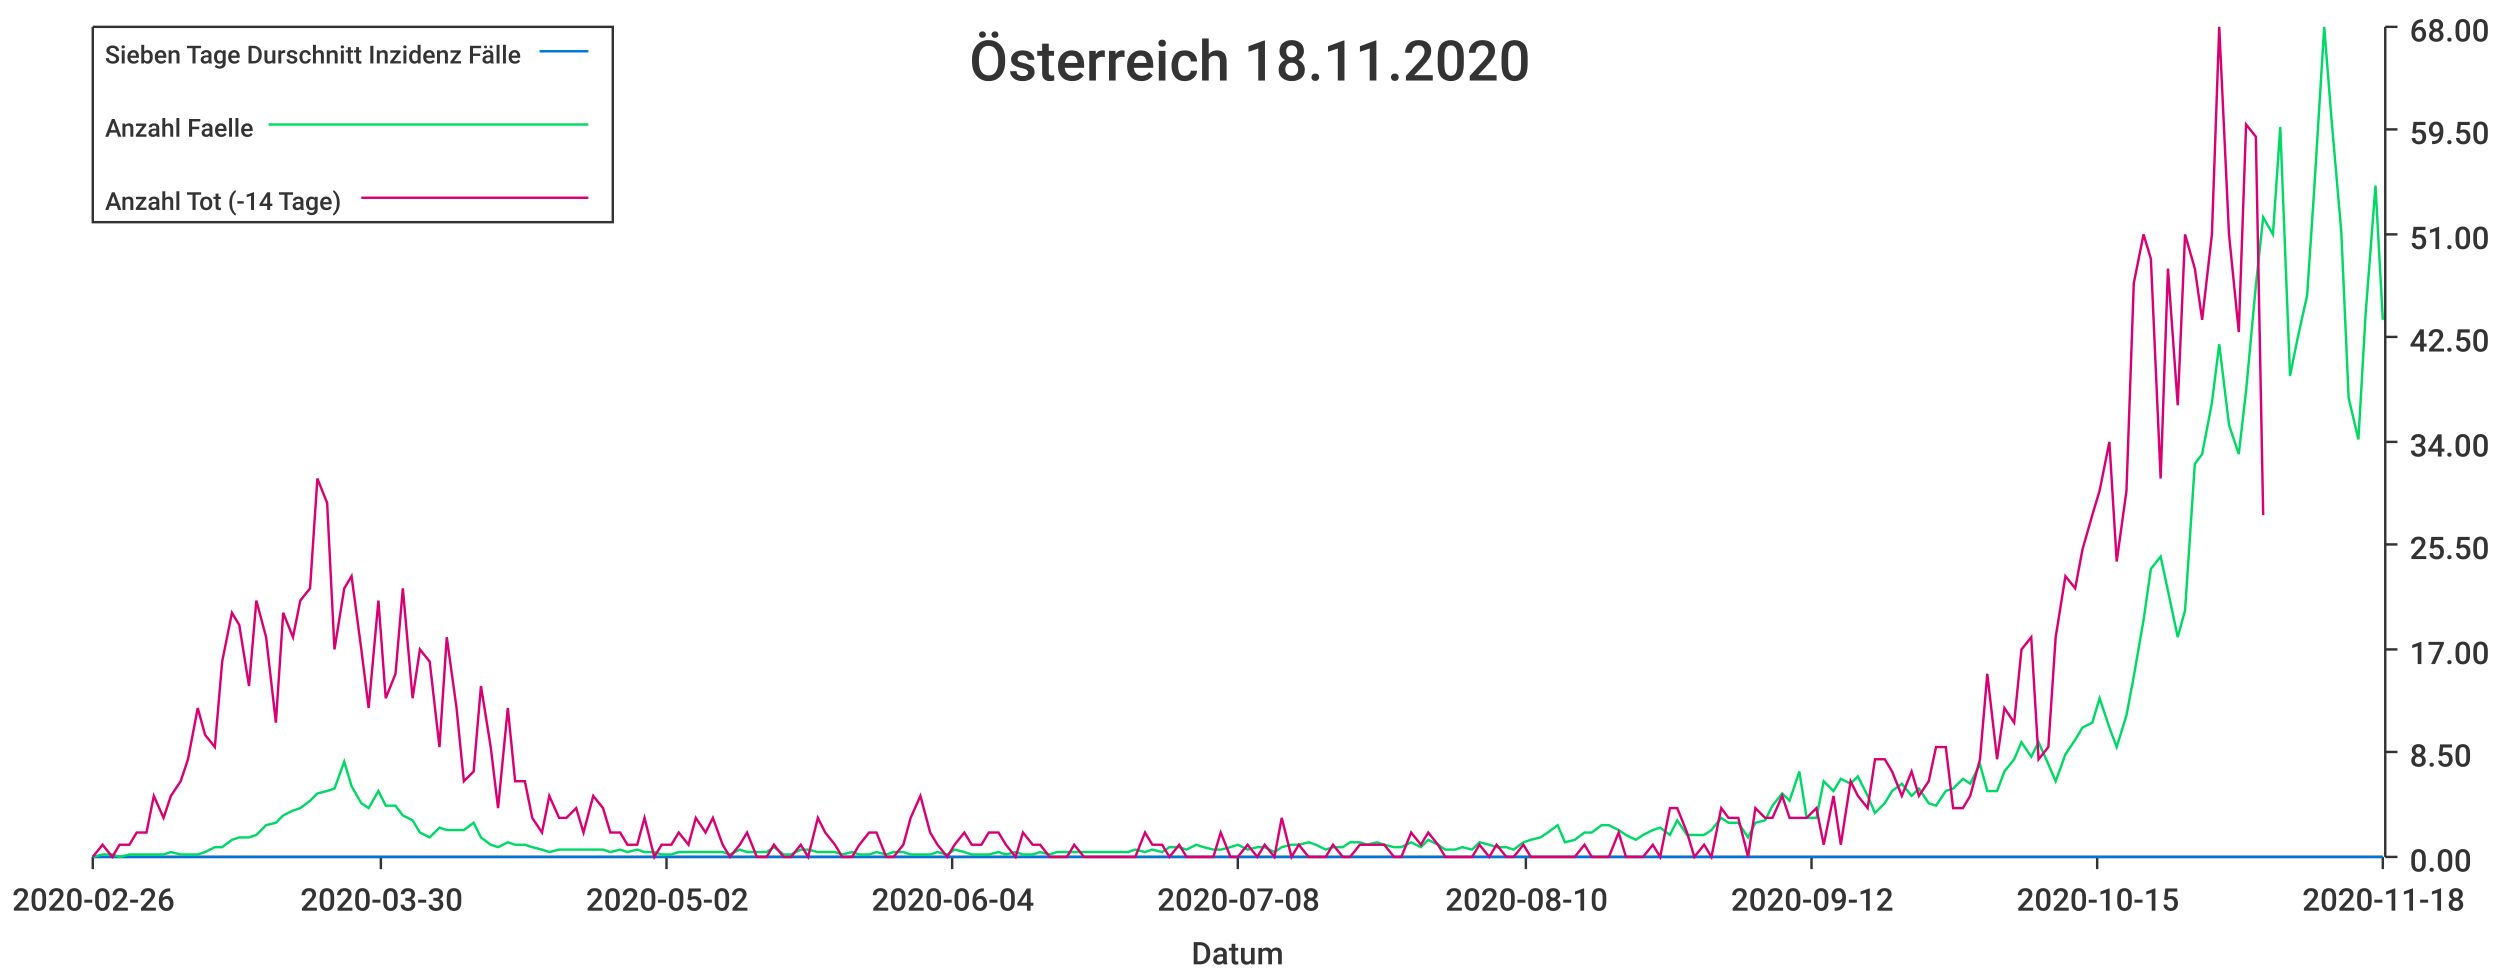
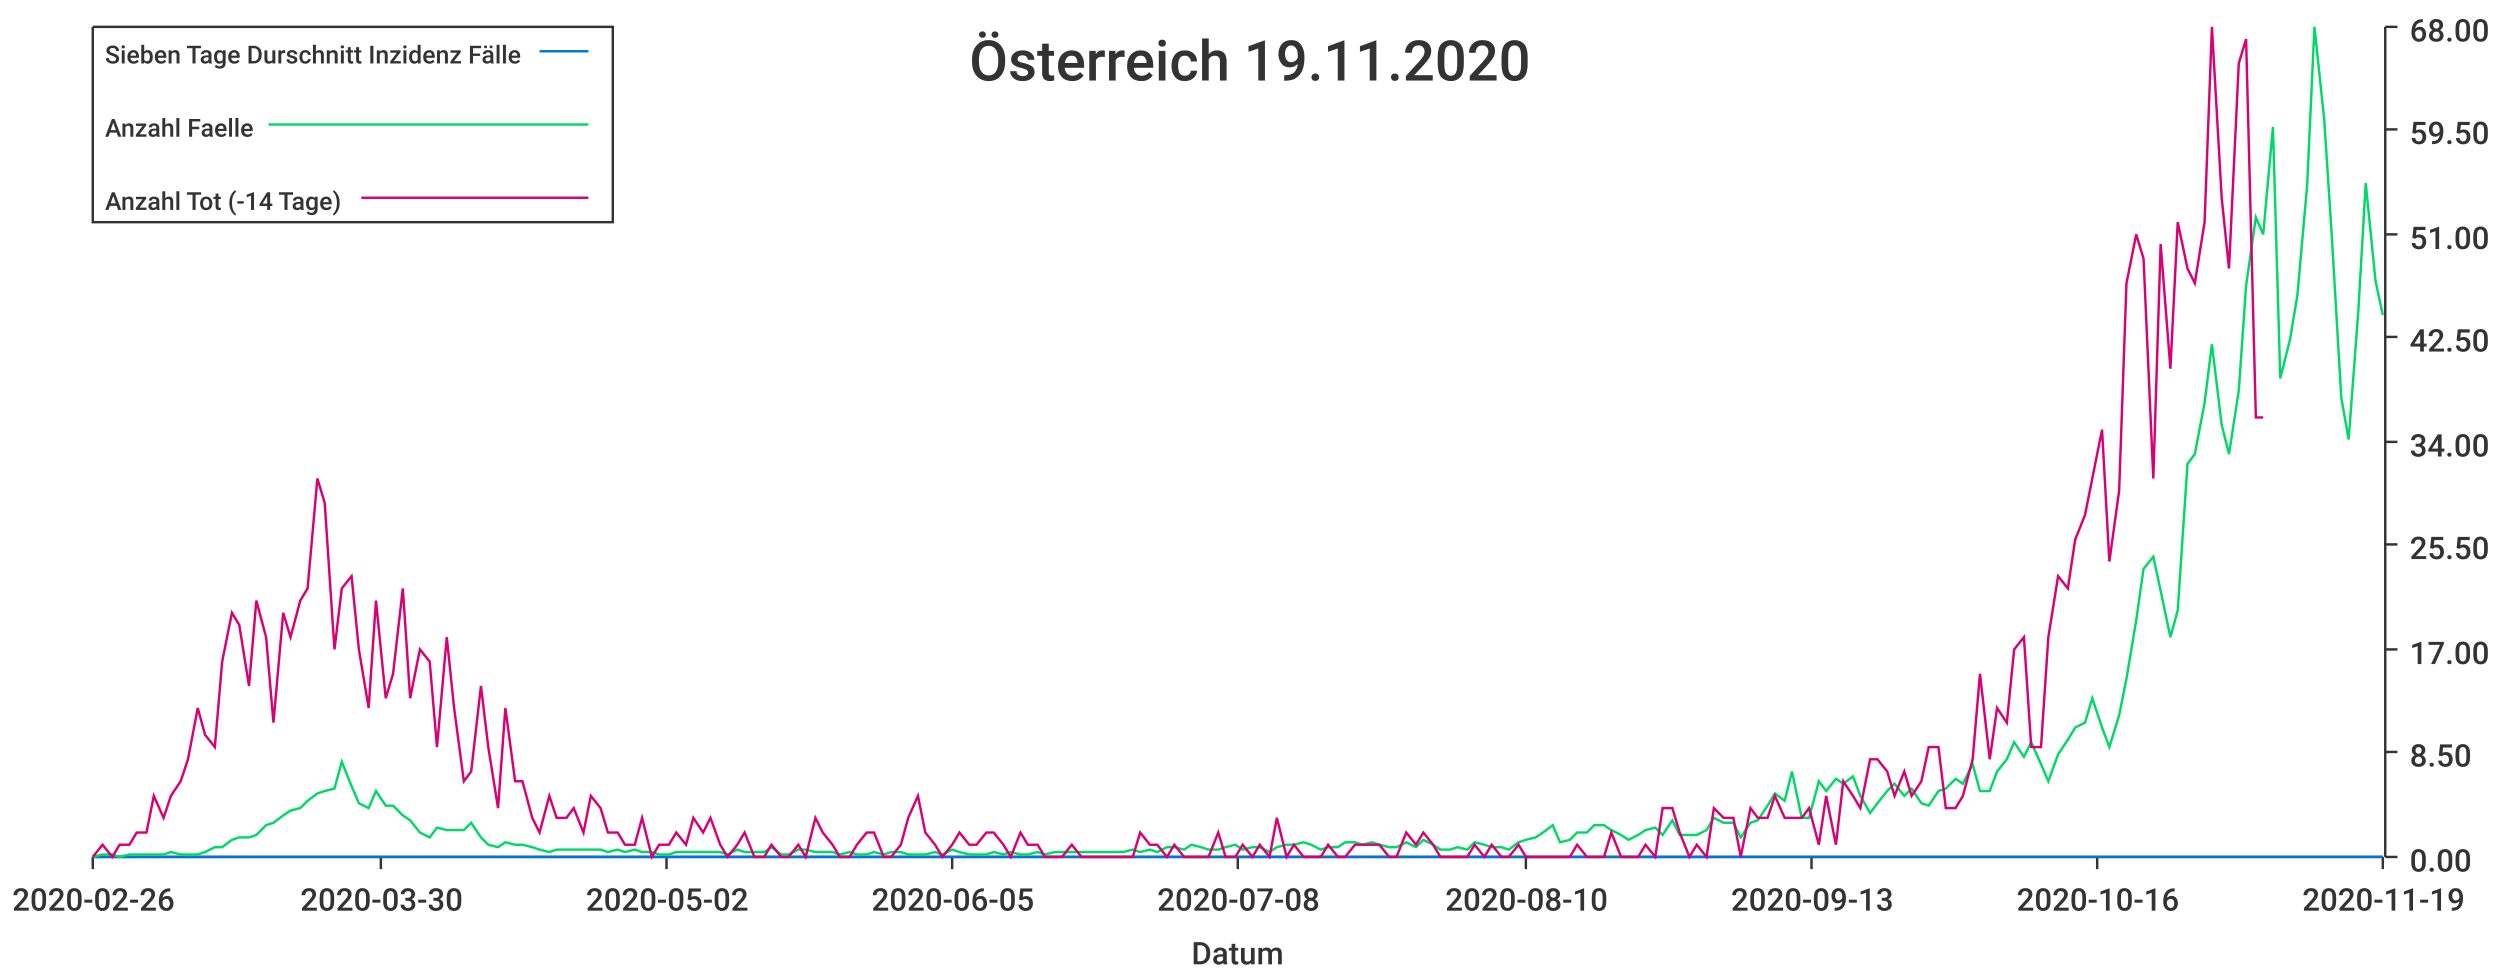
<svg xmlns="http://www.w3.org/2000/svg" width="1024" height="400">\n<path d="M 0 0 L 1024 0 L 1024 400 L 0 400 L 0 0" style="stroke-width:0;stroke:rgba(255,255,255,1.0);fill:rgba(255,255,255,1.0)" />
  <path d="M 38 11 L 976 11 L 976 351 L 38 351 L 38 11" style="stroke-width:0;stroke:rgba(255,255,255,1.0);fill:rgba(255,255,255,1.0)" />
  <path d="M 38 351 L 976 351" style="stroke-width:1;stroke:rgba(51,51,51,1.0);fill:none" />
  <path d="M 38 351 L 38 356" style="stroke-width:1;stroke:rgba(51,51,51,1.0);fill:none" />
  <text x="5" y="373" style="stroke-width:0;stroke:none;fill:rgba(51,51,51,1.0);font-size:12.8px;font-family:'Roboto Medium',sans-serif">2020-02-26</text>
  <path d="M 156 351 L 156 356" style="stroke-width:1;stroke:rgba(51,51,51,1.0);fill:none" />
  <text x="123" y="373" style="stroke-width:0;stroke:none;fill:rgba(51,51,51,1.0);font-size:12.8px;font-family:'Roboto Medium',sans-serif">2020-03-30</text>
  <path d="M 273 351 L 273 356" style="stroke-width:1;stroke:rgba(51,51,51,1.0);fill:none" />
  <text x="240" y="373" style="stroke-width:0;stroke:none;fill:rgba(51,51,51,1.0);font-size:12.8px;font-family:'Roboto Medium',sans-serif">2020-05-02</text>
  <path d="M 390 351 L 390 356" style="stroke-width:1;stroke:rgba(51,51,51,1.0);fill:none" />
-   <text x="357" y="373" style="stroke-width:0;stroke:none;fill:rgba(51,51,51,1.0);font-size:12.8px;font-family:'Roboto Medium',sans-serif">2020-06-04</text>
+   <text x="357" y="373" style="stroke-width:0;stroke:none;fill:rgba(51,51,51,1.0);font-size:12.8px;font-family:'Roboto Medium',sans-serif">2020-06-05</text>
  <path d="M 507 351 L 507 356" style="stroke-width:1;stroke:rgba(51,51,51,1.0);fill:none" />
  <text x="474" y="373" style="stroke-width:0;stroke:none;fill:rgba(51,51,51,1.0);font-size:12.8px;font-family:'Roboto Medium',sans-serif">2020-07-08</text>
  <path d="M 625 351 L 625 356" style="stroke-width:1;stroke:rgba(51,51,51,1.0);fill:none" />
  <text x="592" y="373" style="stroke-width:0;stroke:none;fill:rgba(51,51,51,1.0);font-size:12.8px;font-family:'Roboto Medium',sans-serif">2020-08-10</text>
  <path d="M 742 351 L 742 356" style="stroke-width:1;stroke:rgba(51,51,51,1.0);fill:none" />
-   <text x="709" y="373" style="stroke-width:0;stroke:none;fill:rgba(51,51,51,1.0);font-size:12.8px;font-family:'Roboto Medium',sans-serif">2020-09-12</text>
+   <text x="709" y="373" style="stroke-width:0;stroke:none;fill:rgba(51,51,51,1.0);font-size:12.8px;font-family:'Roboto Medium',sans-serif">2020-09-13</text>
  <path d="M 859 351 L 859 356" style="stroke-width:1;stroke:rgba(51,51,51,1.0);fill:none" />
-   <text x="826" y="373" style="stroke-width:0;stroke:none;fill:rgba(51,51,51,1.0);font-size:12.8px;font-family:'Roboto Medium',sans-serif">2020-10-15</text>
+   <text x="826" y="373" style="stroke-width:0;stroke:none;fill:rgba(51,51,51,1.0);font-size:12.8px;font-family:'Roboto Medium',sans-serif">2020-10-16</text>
  <path d="M 976 351 L 976 356" style="stroke-width:1;stroke:rgba(51,51,51,1.0);fill:none" />
-   <text x="943" y="373" style="stroke-width:0;stroke:none;fill:rgba(51,51,51,1.0);font-size:12.8px;font-family:'Roboto Medium',sans-serif">2020-11-18</text>
+   <text x="943" y="373" style="stroke-width:0;stroke:none;fill:rgba(51,51,51,1.0);font-size:12.8px;font-family:'Roboto Medium',sans-serif">2020-11-19</text>
  <text x="488" y="395" style="stroke-width:0;stroke:none;fill:rgba(51,51,51,1.0);font-size:12.8px;font-family:'Roboto Medium',sans-serif">Datum</text>
  <path d="M 977 351 L 977 11" style="stroke-width:1;stroke:rgba(51,51,51,1.0);fill:none" />
  <path d="M 977 351 L 982 351" style="stroke-width:1;stroke:rgba(51,51,51,1.0);fill:none" />
  <text x="987" y="357" style="stroke-width:0;stroke:none;fill:rgba(51,51,51,1.0);font-size:12.8px;font-family:'Roboto Medium',sans-serif">0.00</text>
  <path d="M 977 308 L 982 308" style="stroke-width:1;stroke:rgba(51,51,51,1.0);fill:none" />
  <text x="987" y="314" style="stroke-width:0;stroke:none;fill:rgba(51,51,51,1.0);font-size:12.8px;font-family:'Roboto Medium',sans-serif">8.50</text>
  <path d="M 977 266 L 982 266" style="stroke-width:1;stroke:rgba(51,51,51,1.0);fill:none" />
  <text x="987" y="272" style="stroke-width:0;stroke:none;fill:rgba(51,51,51,1.0);font-size:12.8px;font-family:'Roboto Medium',sans-serif">17.00</text>
  <path d="M 977 223 L 982 223" style="stroke-width:1;stroke:rgba(51,51,51,1.0);fill:none" />
  <text x="987" y="229" style="stroke-width:0;stroke:none;fill:rgba(51,51,51,1.0);font-size:12.8px;font-family:'Roboto Medium',sans-serif">25.50</text>
  <path d="M 977 181 L 982 181" style="stroke-width:1;stroke:rgba(51,51,51,1.0);fill:none" />
  <text x="987" y="187" style="stroke-width:0;stroke:none;fill:rgba(51,51,51,1.0);font-size:12.8px;font-family:'Roboto Medium',sans-serif">34.00</text>
  <path d="M 977 138 L 982 138" style="stroke-width:1;stroke:rgba(51,51,51,1.0);fill:none" />
  <text x="987" y="144" style="stroke-width:0;stroke:none;fill:rgba(51,51,51,1.0);font-size:12.8px;font-family:'Roboto Medium',sans-serif">42.50</text>
  <path d="M 977 96 L 982 96" style="stroke-width:1;stroke:rgba(51,51,51,1.0);fill:none" />
  <text x="987" y="102" style="stroke-width:0;stroke:none;fill:rgba(51,51,51,1.0);font-size:12.8px;font-family:'Roboto Medium',sans-serif">51.00</text>
  <path d="M 977 53 L 982 53" style="stroke-width:1;stroke:rgba(51,51,51,1.0);fill:none" />
  <text x="987" y="59" style="stroke-width:0;stroke:none;fill:rgba(51,51,51,1.0);font-size:12.8px;font-family:'Roboto Medium',sans-serif">59.50</text>
  <path d="M 977 11 L 982 11" style="stroke-width:1;stroke:rgba(51,51,51,1.0);fill:none" />
  <text x="987" y="17" style="stroke-width:0;stroke:none;fill:rgba(51,51,51,1.0);font-size:12.8px;font-family:'Roboto Medium',sans-serif">68.00</text>
-   <path d="M 38 351 L 42 351 L 46 351 L 49 351 L 53 351 L 56 351 L 60 351 L 63 351 L 67 351 L 70 351 L 74 351 L 77 351 L 81 351 L 84 351 L 88 351 L 91 351 L 95 351 L 98 351 L 102 351 L 105 351 L 109 351 L 113 351 L 116 351 L 120 351 L 123 351 L 127 351 L 130 351 L 134 351 L 137 351 L 141 351 L 144 351 L 148 351 L 151 351 L 155 351 L 158 351 L 162 351 L 165 351 L 169 351 L 172 351 L 176 351 L 180 351 L 183 351 L 187 351 L 190 351 L 194 351 L 197 351 L 201 351 L 204 351 L 208 351 L 211 351 L 215 351 L 218 351 L 222 351 L 225 351 L 229 351 L 232 351 L 236 351 L 239 351 L 243 351 L 247 351 L 250 351 L 254 351 L 257 351 L 261 351 L 264 351 L 268 351 L 271 351 L 275 351 L 278 351 L 282 351 L 285 351 L 289 351 L 292 351 L 296 351 L 299 351 L 303 351 L 306 351 L 310 351 L 314 351 L 317 351 L 321 351 L 324 351 L 328 351 L 331 351 L 335 351 L 338 351 L 342 351 L 345 351 L 349 351 L 352 351 L 356 351 L 359 351 L 363 351 L 366 351 L 370 351 L 373 351 L 377 351 L 381 351 L 384 351 L 388 351 L 391 351 L 395 351 L 398 351 L 402 351 L 405 351 L 409 351 L 412 351 L 416 351 L 419 351 L 423 351 L 426 351 L 430 351 L 433 351 L 437 351 L 440 351 L 444 351 L 448 351 L 451 351 L 455 351 L 458 351 L 462 351 L 465 351 L 469 351 L 472 351 L 476 351 L 479 351 L 483 351 L 486 351 L 490 351 L 493 351 L 497 351 L 500 351 L 504 351 L 507 351 L 511 351 L 515 351 L 518 351 L 522 351 L 525 351 L 529 351 L 532 351 L 536 351 L 539 351 L 543 351 L 546 351 L 550 351 L 553 351 L 557 351 L 560 351 L 564 351 L 567 351 L 571 351 L 574 351 L 578 351 L 582 351 L 585 351 L 589 351 L 592 351 L 596 351 L 599 351 L 603 351 L 606 351 L 610 351 L 613 351 L 617 351 L 620 351 L 624 351 L 627 351 L 631 351 L 634 351 L 638 351 L 641 351 L 645 351 L 649 351 L 652 351 L 656 351 L 659 351 L 663 351 L 666 351 L 670 351 L 673 351 L 677 351 L 680 351 L 684 351 L 687 351 L 691 351 L 694 351 L 698 351 L 701 351 L 705 351 L 708 351 L 712 351 L 716 351 L 719 351 L 723 351 L 726 351 L 730 351 L 733 351 L 737 351 L 740 351 L 744 351 L 747 351 L 751 351 L 754 351 L 758 351 L 761 351 L 765 351 L 768 351 L 772 351 L 775 351 L 779 351 L 783 351 L 786 351 L 790 351 L 793 351 L 797 351 L 800 351 L 804 351 L 807 351 L 811 351 L 814 351 L 818 351 L 821 351 L 825 351 L 828 351 L 832 351 L 835 351 L 839 351 L 842 351 L 846 351 L 850 351 L 853 351 L 857 351 L 860 351 L 864 351 L 867 351 L 871 351 L 874 351 L 878 351 L 881 351 L 885 351 L 888 351 L 892 351 L 895 351 L 899 351 L 902 351 L 906 351 L 909 351 L 913 351 L 917 351 L 920 351 L 924 351 L 927 351 L 931 351 L 934 351 L 938 351 L 941 351 L 945 351 L 948 351 L 952 351 L 955 351 L 959 351 L 962 351 L 966 351 L 969 351 L 973 351 L 976 351" style="stroke-width:1;stroke:rgba(0,116,217,1.0);fill:none" />
-   <path d="M 38 351 L 42 350 L 46 350 L 49 351 L 53 350 L 56 350 L 60 350 L 63 350 L 67 350 L 70 349 L 74 350 L 77 350 L 81 350 L 84 349 L 88 347 L 91 347 L 95 344 L 98 343 L 102 343 L 105 342 L 109 338 L 113 337 L 116 334 L 120 332 L 123 331 L 127 328 L 130 325 L 134 324 L 137 323 L 141 312 L 144 322 L 148 329 L 151 331 L 155 324 L 158 330 L 162 330 L 165 334 L 169 336 L 172 341 L 176 343 L 180 339 L 183 340 L 187 340 L 190 340 L 194 337 L 197 343 L 201 346 L 204 347 L 208 345 L 211 346 L 215 346 L 218 347 L 222 348 L 225 349 L 229 348 L 232 348 L 236 348 L 239 348 L 243 348 L 247 348 L 250 349 L 254 348 L 257 349 L 261 348 L 264 349 L 268 349 L 271 350 L 275 350 L 278 349 L 282 349 L 285 349 L 289 349 L 292 349 L 296 349 L 299 350 L 303 348 L 306 349 L 310 349 L 314 349 L 317 347 L 321 350 L 324 350 L 328 348 L 331 348 L 335 349 L 338 349 L 342 349 L 345 350 L 349 349 L 352 350 L 356 350 L 359 349 L 363 350 L 366 349 L 370 349 L 373 350 L 377 350 L 381 350 L 384 349 L 388 350 L 391 348 L 395 349 L 398 350 L 402 350 L 405 350 L 409 349 L 412 350 L 416 349 L 419 350 L 423 350 L 426 349 L 430 350 L 433 349 L 437 349 L 440 349 L 444 349 L 448 349 L 451 349 L 455 349 L 458 349 L 462 349 L 465 348 L 469 349 L 472 348 L 476 349 L 479 347 L 483 347 L 486 348 L 490 346 L 493 347 L 497 348 L 500 348 L 504 347 L 507 346 L 511 348 L 515 347 L 518 347 L 522 349 L 525 347 L 529 346 L 532 346 L 536 345 L 539 346 L 543 348 L 546 347 L 550 347 L 553 345 L 557 345 L 560 346 L 564 345 L 567 346 L 571 347 L 574 347 L 578 345 L 582 347 L 585 344 L 589 346 L 592 348 L 596 348 L 599 347 L 603 348 L 606 345 L 610 346 L 613 347 L 617 347 L 620 348 L 624 345 L 627 344 L 631 343 L 634 341 L 638 338 L 641 345 L 645 344 L 649 341 L 652 341 L 656 338 L 659 338 L 663 340 L 666 342 L 670 344 L 673 342 L 677 340 L 680 339 L 684 342 L 687 336 L 691 342 L 694 342 L 698 342 L 701 340 L 705 335 L 708 337 L 712 337 L 716 343 L 719 337 L 723 336 L 726 330 L 730 325 L 733 328 L 737 316 L 740 335 L 744 335 L 747 320 L 751 324 L 754 319 L 758 321 L 761 318 L 765 326 L 768 333 L 772 329 L 775 324 L 779 321 L 783 326 L 786 323 L 790 329 L 793 330 L 797 324 L 800 323 L 804 319 L 807 321 L 811 313 L 814 324 L 818 324 L 821 316 L 825 311 L 828 304 L 832 310 L 835 304 L 839 313 L 842 320 L 846 309 L 850 303 L 853 298 L 857 296 L 860 286 L 864 298 L 867 306 L 871 293 L 874 277 L 878 254 L 881 233 L 885 228 L 888 242 L 892 261 L 895 250 L 899 190 L 902 186 L 906 165 L 909 141 L 913 174 L 917 186 L 920 160 L 924 117 L 927 89 L 931 96 L 934 52 L 938 154 L 941 139 L 945 121 L 948 76 L 952 11 L 955 49 L 959 95 L 962 163 L 966 180 L 969 128 L 973 76 L 976 131" style="stroke-width:1;stroke:rgba(0,217,101,1.0);fill:none" />
-   <path d="M 38 351 L 42 346 L 46 351 L 49 346 L 53 346 L 56 341 L 60 341 L 63 326 L 67 335 L 70 326 L 74 320 L 77 311 L 81 290 L 84 301 L 88 306 L 91 271 L 95 251 L 98 256 L 102 281 L 105 246 L 109 261 L 113 296 L 116 251 L 120 261 L 123 246 L 127 241 L 130 196 L 134 206 L 137 266 L 141 241 L 144 236 L 148 266 L 151 290 L 155 246 L 158 286 L 162 276 L 165 241 L 169 286 L 172 266 L 176 271 L 180 306 L 183 261 L 187 290 L 190 320 L 194 316 L 197 281 L 201 306 L 204 331 L 208 290 L 211 320 L 215 320 L 218 335 L 222 341 L 225 326 L 229 335 L 232 335 L 236 331 L 239 341 L 243 326 L 247 331 L 250 341 L 254 341 L 257 346 L 261 346 L 264 335 L 268 351 L 271 346 L 275 346 L 278 341 L 282 346 L 285 335 L 289 341 L 292 335 L 296 346 L 299 351 L 303 346 L 306 341 L 310 351 L 314 351 L 317 346 L 321 351 L 324 351 L 328 346 L 331 351 L 335 335 L 338 341 L 342 346 L 345 351 L 349 351 L 352 346 L 356 341 L 359 341 L 363 351 L 366 351 L 370 346 L 373 335 L 377 326 L 381 341 L 384 346 L 388 351 L 391 346 L 395 341 L 398 346 L 402 346 L 405 341 L 409 341 L 412 346 L 416 351 L 419 341 L 423 346 L 426 346 L 430 351 L 433 351 L 437 351 L 440 346 L 444 351 L 448 351 L 451 351 L 455 351 L 458 351 L 462 351 L 465 351 L 469 341 L 472 346 L 476 346 L 479 351 L 483 346 L 486 351 L 490 351 L 493 351 L 497 351 L 500 341 L 504 351 L 507 351 L 511 346 L 515 351 L 518 346 L 522 351 L 525 335 L 529 351 L 532 346 L 536 351 L 539 351 L 543 351 L 546 346 L 550 351 L 553 351 L 557 346 L 560 346 L 564 346 L 567 346 L 571 351 L 574 351 L 578 341 L 582 346 L 585 341 L 589 346 L 592 351 L 596 351 L 599 351 L 603 351 L 606 346 L 610 351 L 613 346 L 617 351 L 620 351 L 624 346 L 627 351 L 631 351 L 634 351 L 638 351 L 641 351 L 645 351 L 649 346 L 652 351 L 656 351 L 659 351 L 663 341 L 666 351 L 670 351 L 673 351 L 677 346 L 680 351 L 684 331 L 687 331 L 691 341 L 694 351 L 698 346 L 701 351 L 705 331 L 708 335 L 712 335 L 716 351 L 719 331 L 723 335 L 726 335 L 730 326 L 733 335 L 737 335 L 740 335 L 744 331 L 747 346 L 751 326 L 754 346 L 758 320 L 761 326 L 765 331 L 768 311 L 772 311 L 775 316 L 779 326 L 783 316 L 786 326 L 790 320 L 793 306 L 797 306 L 800 331 L 804 331 L 807 326 L 811 311 L 814 276 L 818 311 L 821 290 L 825 296 L 828 266 L 832 261 L 835 311 L 839 306 L 842 261 L 846 236 L 850 241 L 853 225 L 857 211 L 860 201 L 864 181 L 867 230 L 871 201 L 874 116 L 878 96 L 881 106 L 885 196 L 888 110 L 892 166 L 895 96 L 899 110 L 902 131 L 906 96 L 909 11 L 913 96 L 917 136 L 920 51 L 924 56 L 927 211" style="stroke-width:1;stroke:rgba(217,0,116,1.0);fill:none" />
-   <text x="397" y="33" style="stroke-width:0;stroke:none;fill:rgba(51,51,51,1.0);font-size:23.0px;font-family:'Roboto Medium',sans-serif">Österreich 18.11.2020</text>
+   <path d="M 38 351 L 42 351 L 46 351 L 49 351 L 53 351 L 56 351 L 60 351 L 63 351 L 67 351 L 70 351 L 74 351 L 77 351 L 81 351 L 84 351 L 88 351 L 91 351 L 95 351 L 98 351 L 102 351 L 105 351 L 109 351 L 112 351 L 116 351 L 119 351 L 123 351 L 126 351 L 130 351 L 133 351 L 137 351 L 140 351 L 144 351 L 147 351 L 151 351 L 154 351 L 158 351 L 161 351 L 165 351 L 168 351 L 172 351 L 176 351 L 179 351 L 183 351 L 186 351 L 190 351 L 193 351 L 197 351 L 200 351 L 204 351 L 207 351 L 211 351 L 214 351 L 218 351 L 221 351 L 225 351 L 228 351 L 232 351 L 235 351 L 239 351 L 242 351 L 246 351 L 249 351 L 253 351 L 256 351 L 260 351 L 263 351 L 267 351 L 270 351 L 274 351 L 277 351 L 281 351 L 284 351 L 288 351 L 291 351 L 295 351 L 298 351 L 302 351 L 305 351 L 309 351 L 313 351 L 316 351 L 320 351 L 323 351 L 327 351 L 330 351 L 334 351 L 337 351 L 341 351 L 344 351 L 348 351 L 351 351 L 355 351 L 358 351 L 362 351 L 365 351 L 369 351 L 372 351 L 376 351 L 379 351 L 383 351 L 386 351 L 390 351 L 393 351 L 397 351 L 400 351 L 404 351 L 407 351 L 411 351 L 414 351 L 418 351 L 421 351 L 425 351 L 428 351 L 432 351 L 435 351 L 439 351 L 443 351 L 446 351 L 450 351 L 453 351 L 457 351 L 460 351 L 464 351 L 467 351 L 471 351 L 474 351 L 478 351 L 481 351 L 485 351 L 488 351 L 492 351 L 495 351 L 499 351 L 502 351 L 506 351 L 509 351 L 513 351 L 516 351 L 520 351 L 523 351 L 527 351 L 530 351 L 534 351 L 537 351 L 541 351 L 544 351 L 548 351 L 551 351 L 555 351 L 558 351 L 562 351 L 565 351 L 569 351 L 572 351 L 576 351 L 580 351 L 583 351 L 587 351 L 590 351 L 594 351 L 597 351 L 601 351 L 604 351 L 608 351 L 611 351 L 615 351 L 618 351 L 622 351 L 625 351 L 629 351 L 632 351 L 636 351 L 639 351 L 643 351 L 646 351 L 650 351 L 653 351 L 657 351 L 660 351 L 664 351 L 667 351 L 671 351 L 674 351 L 678 351 L 681 351 L 685 351 L 688 351 L 692 351 L 695 351 L 699 351 L 702 351 L 706 351 L 710 351 L 713 351 L 717 351 L 720 351 L 724 351 L 727 351 L 731 351 L 734 351 L 738 351 L 741 351 L 745 351 L 748 351 L 752 351 L 755 351 L 759 351 L 762 351 L 766 351 L 769 351 L 773 351 L 776 351 L 780 351 L 783 351 L 787 351 L 790 351 L 794 351 L 797 351 L 801 351 L 804 351 L 808 351 L 811 351 L 815 351 L 818 351 L 822 351 L 825 351 L 829 351 L 832 351 L 836 351 L 839 351 L 843 351 L 847 351 L 850 351 L 854 351 L 857 351 L 861 351 L 864 351 L 868 351 L 871 351 L 875 351 L 878 351 L 882 351 L 885 351 L 889 351 L 892 351 L 896 351 L 899 351 L 903 351 L 906 351 L 910 351 L 913 351 L 917 351 L 920 351 L 924 351 L 927 351 L 931 351 L 934 351 L 938 351 L 941 351 L 945 351 L 948 351 L 952 351 L 955 351 L 959 351 L 962 351 L 966 351 L 969 351 L 973 351 L 976 351" style="stroke-width:1;stroke:rgba(0,116,217,1.0);fill:none" />
+   <path d="M 38 351 L 42 350 L 46 350 L 49 351 L 53 350 L 56 350 L 60 350 L 63 350 L 67 350 L 70 349 L 74 350 L 77 350 L 81 350 L 84 349 L 88 347 L 91 347 L 95 344 L 98 343 L 102 343 L 105 342 L 109 338 L 112 337 L 116 334 L 119 332 L 123 331 L 126 328 L 130 325 L 133 324 L 137 323 L 140 312 L 144 322 L 147 329 L 151 331 L 154 324 L 158 330 L 161 330 L 165 334 L 168 336 L 172 341 L 176 343 L 179 339 L 183 340 L 186 340 L 190 340 L 193 337 L 197 343 L 200 346 L 204 347 L 207 345 L 211 346 L 214 346 L 218 347 L 221 348 L 225 349 L 228 348 L 232 348 L 235 348 L 239 348 L 242 348 L 246 348 L 249 349 L 253 348 L 256 349 L 260 348 L 263 349 L 267 349 L 270 350 L 274 350 L 277 349 L 281 349 L 284 349 L 288 349 L 291 349 L 295 349 L 298 350 L 302 348 L 305 349 L 309 349 L 313 349 L 316 347 L 320 350 L 323 350 L 327 348 L 330 348 L 334 349 L 337 349 L 341 349 L 344 350 L 348 349 L 351 350 L 355 350 L 358 349 L 362 350 L 365 349 L 369 349 L 372 350 L 376 350 L 379 350 L 383 349 L 386 350 L 390 348 L 393 349 L 397 350 L 400 350 L 404 350 L 407 349 L 411 350 L 414 349 L 418 350 L 421 350 L 425 349 L 428 350 L 432 349 L 435 349 L 439 349 L 443 349 L 446 349 L 450 349 L 453 349 L 457 349 L 460 349 L 464 348 L 467 349 L 471 348 L 474 349 L 478 347 L 481 347 L 485 348 L 488 346 L 492 347 L 495 348 L 499 348 L 502 347 L 506 346 L 509 348 L 513 347 L 516 347 L 520 349 L 523 347 L 527 346 L 530 346 L 534 345 L 537 346 L 541 348 L 544 347 L 548 347 L 551 345 L 555 345 L 558 346 L 562 345 L 565 346 L 569 347 L 572 347 L 576 345 L 580 347 L 583 344 L 587 346 L 590 348 L 594 348 L 597 347 L 601 348 L 604 345 L 608 346 L 611 347 L 615 347 L 618 348 L 622 345 L 625 344 L 629 343 L 632 341 L 636 338 L 639 345 L 643 344 L 646 341 L 650 341 L 653 338 L 657 338 L 660 340 L 664 342 L 667 344 L 671 342 L 674 340 L 678 339 L 681 342 L 685 336 L 688 342 L 692 342 L 695 342 L 699 340 L 702 335 L 706 337 L 710 337 L 713 343 L 717 337 L 720 336 L 724 330 L 727 325 L 731 328 L 734 316 L 738 335 L 741 335 L 745 320 L 748 324 L 752 319 L 755 321 L 759 318 L 762 326 L 766 333 L 769 329 L 773 324 L 776 321 L 780 326 L 783 323 L 787 329 L 790 330 L 794 324 L 797 323 L 801 319 L 804 321 L 808 313 L 811 324 L 815 324 L 818 316 L 822 311 L 825 304 L 829 310 L 832 304 L 836 313 L 839 320 L 843 309 L 847 303 L 850 298 L 854 296 L 857 286 L 861 298 L 864 306 L 868 293 L 871 278 L 875 254 L 878 233 L 882 228 L 885 242 L 889 261 L 892 250 L 896 190 L 899 186 L 903 165 L 906 141 L 910 174 L 913 186 L 917 160 L 920 117 L 924 89 L 927 96 L 931 52 L 934 155 L 938 139 L 941 121 L 945 76 L 948 11 L 952 49 L 955 95 L 959 163 L 962 180 L 966 127 L 969 75 L 973 115 L 976 129" style="stroke-width:1;stroke:rgba(0,217,101,1.0);fill:none" />
+   <path d="M 38 351 L 42 346 L 46 351 L 49 346 L 53 346 L 56 341 L 60 341 L 63 326 L 67 335 L 70 326 L 74 320 L 77 311 L 81 290 L 84 301 L 88 306 L 91 271 L 95 251 L 98 256 L 102 281 L 105 246 L 109 261 L 112 296 L 116 251 L 119 261 L 123 246 L 126 241 L 130 196 L 133 206 L 137 266 L 140 241 L 144 236 L 147 266 L 151 290 L 154 246 L 158 286 L 161 276 L 165 241 L 168 286 L 172 266 L 176 271 L 179 306 L 183 261 L 186 290 L 190 320 L 193 316 L 197 281 L 200 306 L 204 331 L 207 290 L 211 320 L 214 320 L 218 335 L 221 341 L 225 326 L 228 335 L 232 335 L 235 331 L 239 341 L 242 326 L 246 331 L 249 341 L 253 341 L 256 346 L 260 346 L 263 335 L 267 351 L 270 346 L 274 346 L 277 341 L 281 346 L 284 335 L 288 341 L 291 335 L 295 346 L 298 351 L 302 346 L 305 341 L 309 351 L 313 351 L 316 346 L 320 351 L 323 351 L 327 346 L 330 351 L 334 335 L 337 341 L 341 346 L 344 351 L 348 351 L 351 346 L 355 341 L 358 341 L 362 351 L 365 351 L 369 346 L 372 335 L 376 326 L 379 341 L 383 346 L 386 351 L 390 346 L 393 341 L 397 346 L 400 346 L 404 341 L 407 341 L 411 346 L 414 351 L 418 341 L 421 346 L 425 346 L 428 351 L 432 351 L 435 351 L 439 346 L 443 351 L 446 351 L 450 351 L 453 351 L 457 351 L 460 351 L 464 351 L 467 341 L 471 346 L 474 346 L 478 351 L 481 346 L 485 351 L 488 351 L 492 351 L 495 351 L 499 341 L 502 351 L 506 351 L 509 346 L 513 351 L 516 346 L 520 351 L 523 335 L 527 351 L 530 346 L 534 351 L 537 351 L 541 351 L 544 346 L 548 351 L 551 351 L 555 346 L 558 346 L 562 346 L 565 346 L 569 351 L 572 351 L 576 341 L 580 346 L 583 341 L 587 346 L 590 351 L 594 351 L 597 351 L 601 351 L 604 346 L 608 351 L 611 346 L 615 351 L 618 351 L 622 346 L 625 351 L 629 351 L 632 351 L 636 351 L 639 351 L 643 351 L 646 346 L 650 351 L 653 351 L 657 351 L 660 341 L 664 351 L 667 351 L 671 351 L 674 346 L 678 351 L 681 331 L 685 331 L 688 341 L 692 351 L 695 346 L 699 351 L 702 331 L 706 335 L 710 335 L 713 351 L 717 331 L 720 335 L 724 335 L 727 326 L 731 335 L 734 335 L 738 335 L 741 331 L 745 346 L 748 326 L 752 346 L 755 320 L 759 326 L 762 331 L 766 311 L 769 311 L 773 316 L 776 326 L 780 316 L 783 326 L 787 320 L 790 306 L 794 306 L 797 331 L 801 331 L 804 326 L 808 311 L 811 276 L 815 311 L 818 290 L 822 296 L 825 266 L 829 261 L 832 306 L 836 306 L 839 261 L 843 236 L 847 241 L 850 221 L 854 211 L 857 196 L 861 176 L 864 230 L 868 201 L 871 116 L 875 96 L 878 106 L 882 196 L 885 100 L 889 151 L 892 91 L 896 110 L 899 116 L 903 91 L 906 11 L 910 81 L 913 110 L 917 26 L 920 16 L 924 171 L 927 171" style="stroke-width:1;stroke:rgba(217,0,116,1.0);fill:none" />
+   <text x="397" y="33" style="stroke-width:0;stroke:none;fill:rgba(51,51,51,1.0);font-size:23.0px;font-family:'Roboto Medium',sans-serif">Österreich 19.11.2020</text>
  <path d="M 38 11 L 251 11 L 251 91 L 38 91 L 38 11" style="stroke-width:1;stroke:rgba(51,51,51,1.0);fill:rgba(255,255,255,1.0)" />
  <text x="43" y="26" style="stroke-width:0;stroke:none;fill:rgba(51,51,51,1.0);font-size:10.2px;font-family:'Roboto Medium',sans-serif">Sieben Tage Durschnitt Inzidenz Fälle</text>
  <path d="M 221 21 L 241 21" style="stroke-width:1;stroke:rgba(0,116,217,1.0);fill:none" />
  <text x="43" y="56" style="stroke-width:0;stroke:none;fill:rgba(51,51,51,1.0);font-size:10.2px;font-family:'Roboto Medium',sans-serif">Anzahl Faelle</text>
  <path d="M 110 51 L 241 51" style="stroke-width:1;stroke:rgba(0,217,101,1.0);fill:none" />
  <text x="43" y="86" style="stroke-width:0;stroke:none;fill:rgba(51,51,51,1.0);font-size:10.2px;font-family:'Roboto Medium',sans-serif">Anzahl Tot (-14 Tage)</text>
  <path d="M 148 81 L 241 81" style="stroke-width:1;stroke:rgba(217,0,116,1.0);fill:none" />
</svg>
